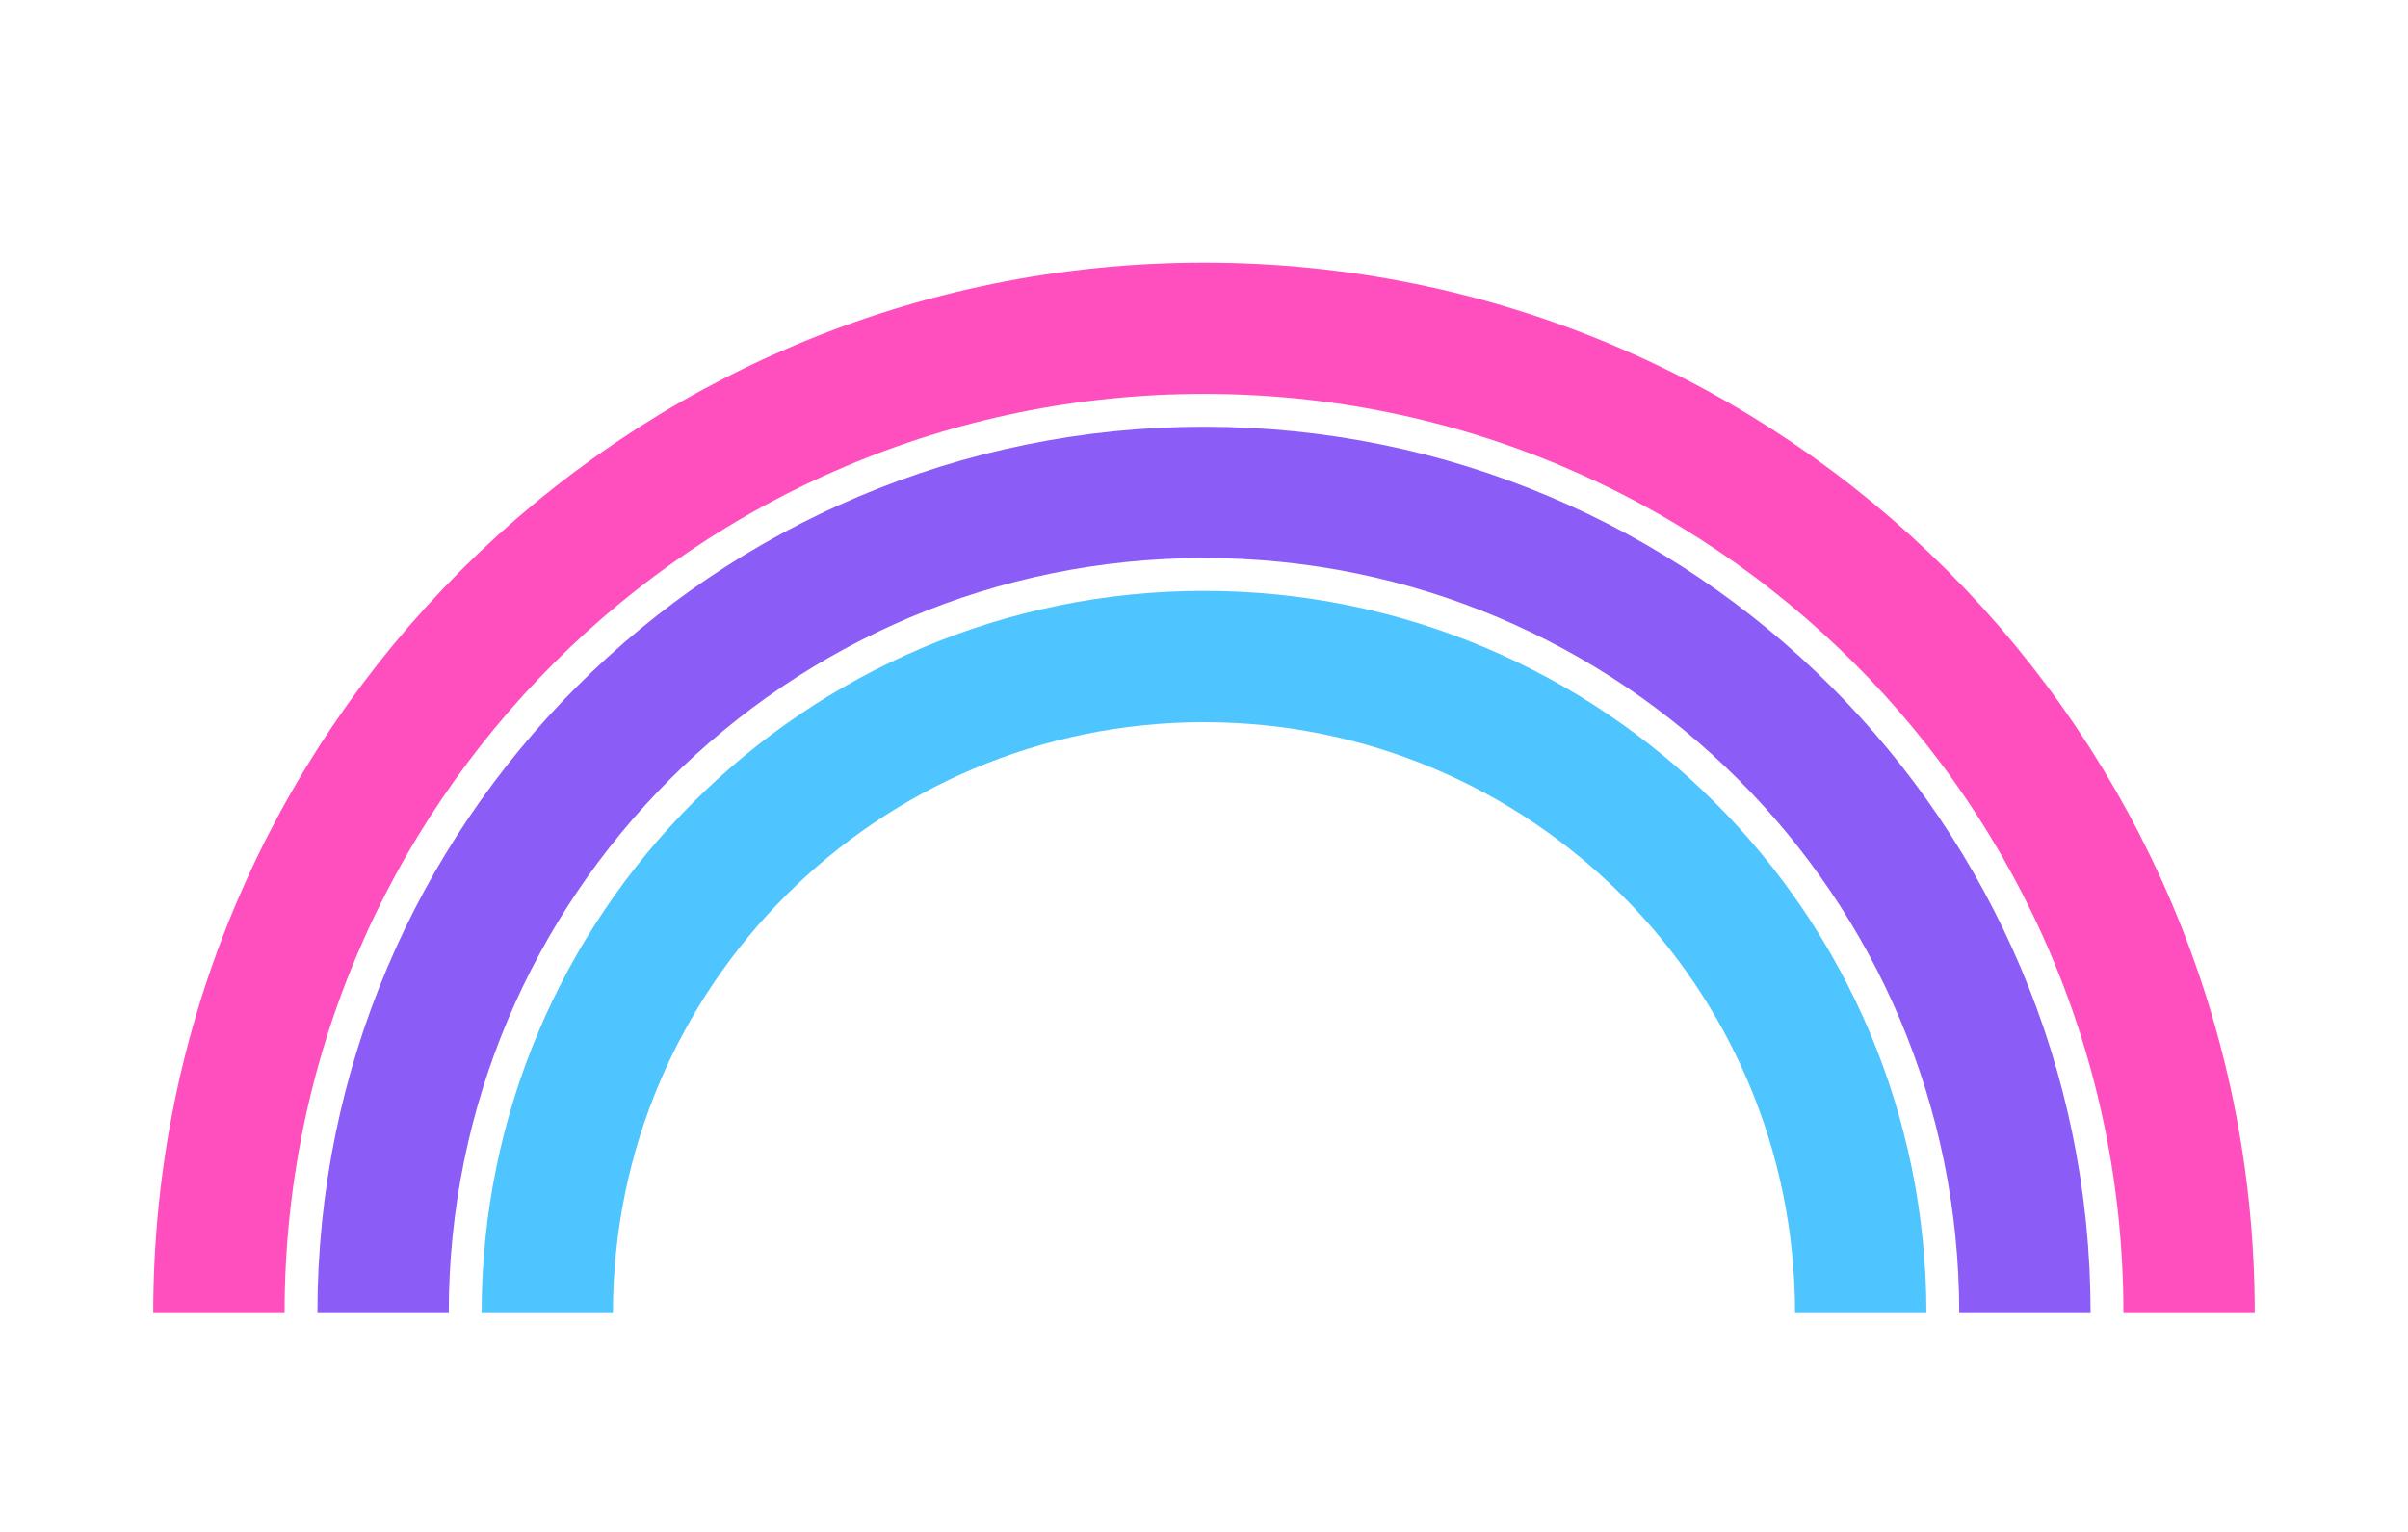
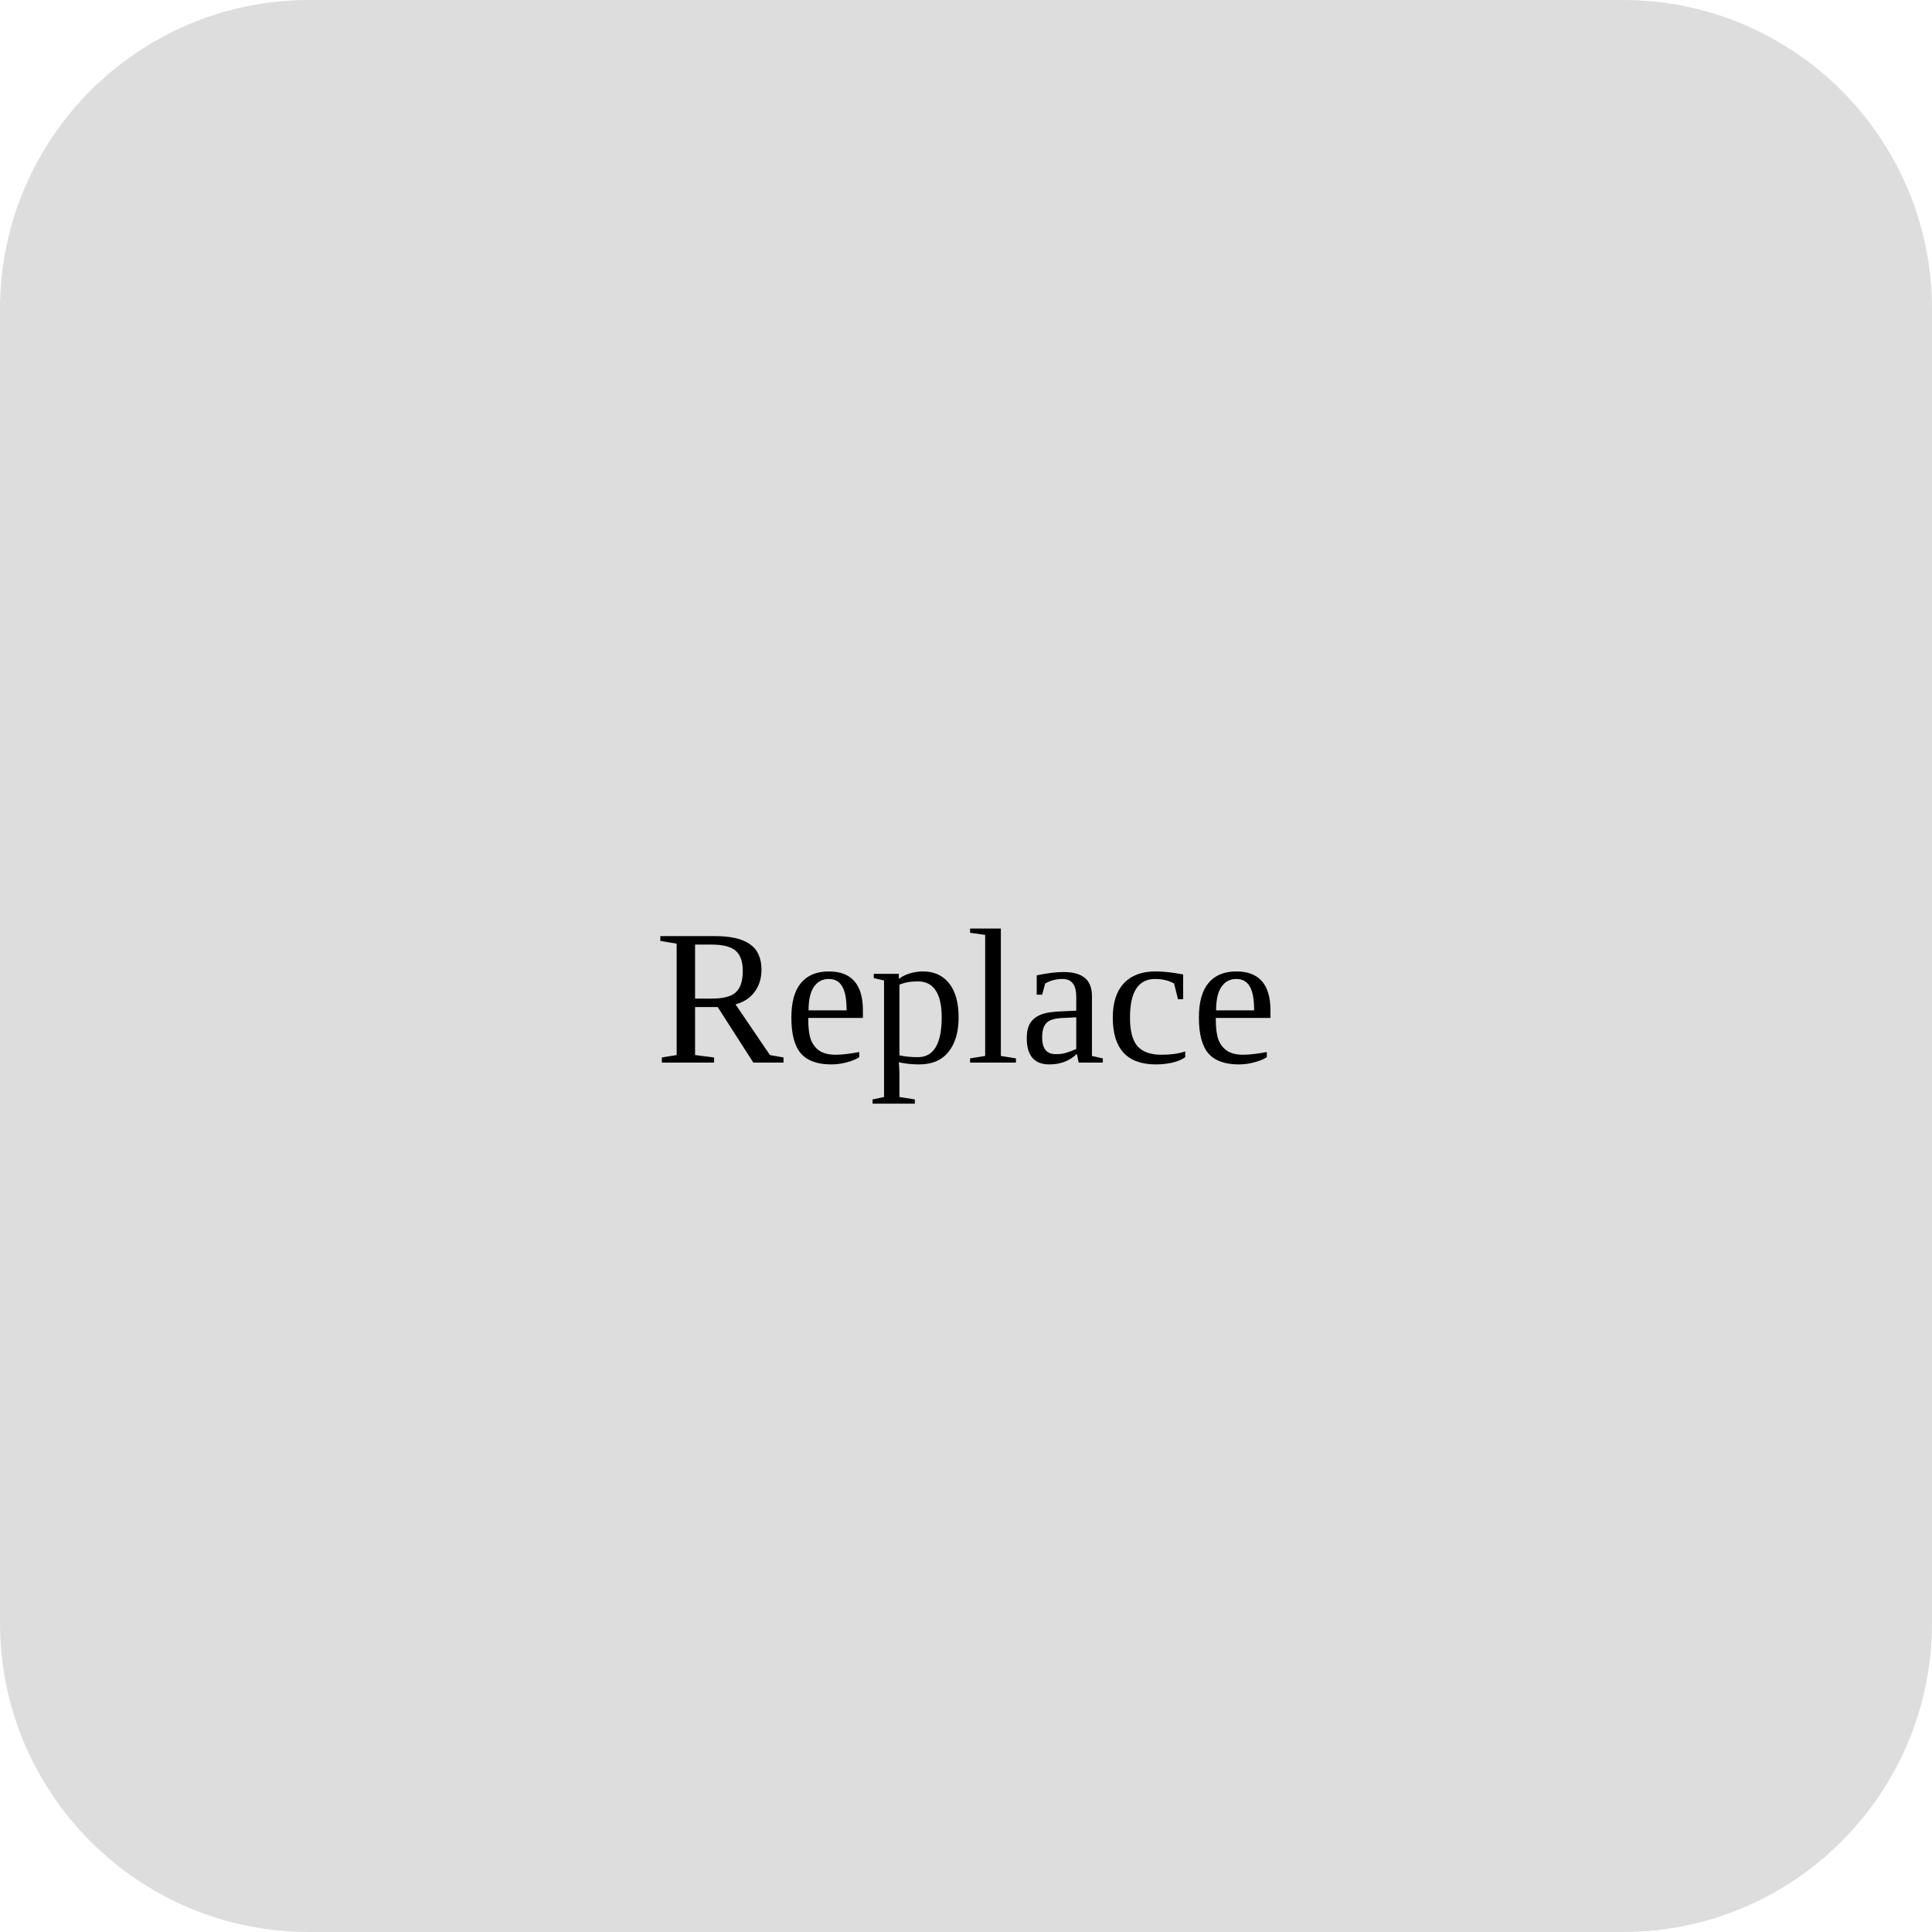
- <svg xmlns="http://www.w3.org/2000/svg" viewBox="0 0 220 140">
-   <path d="M20 120a90 90 0 0 1 180 0" stroke="#ff4fbf" stroke-width="12" fill="none" />
-   <path d="M35 120a75 75 0 0 1 150 0" stroke="#8b5cf6" stroke-width="12" fill="none" />
-   <path d="M50 120a60 60 0 0 1 120 0" stroke="#4ec5ff" stroke-width="12" fill="none" />
+ <svg xmlns="http://www.w3.org/2000/svg" viewBox="0 0 100 100">
+   <rect width="100" height="100" rx="16" fill="#ddd" />
+   <text x="50" y="55" text-anchor="middle" font-size="10">Replace</text>
</svg>
